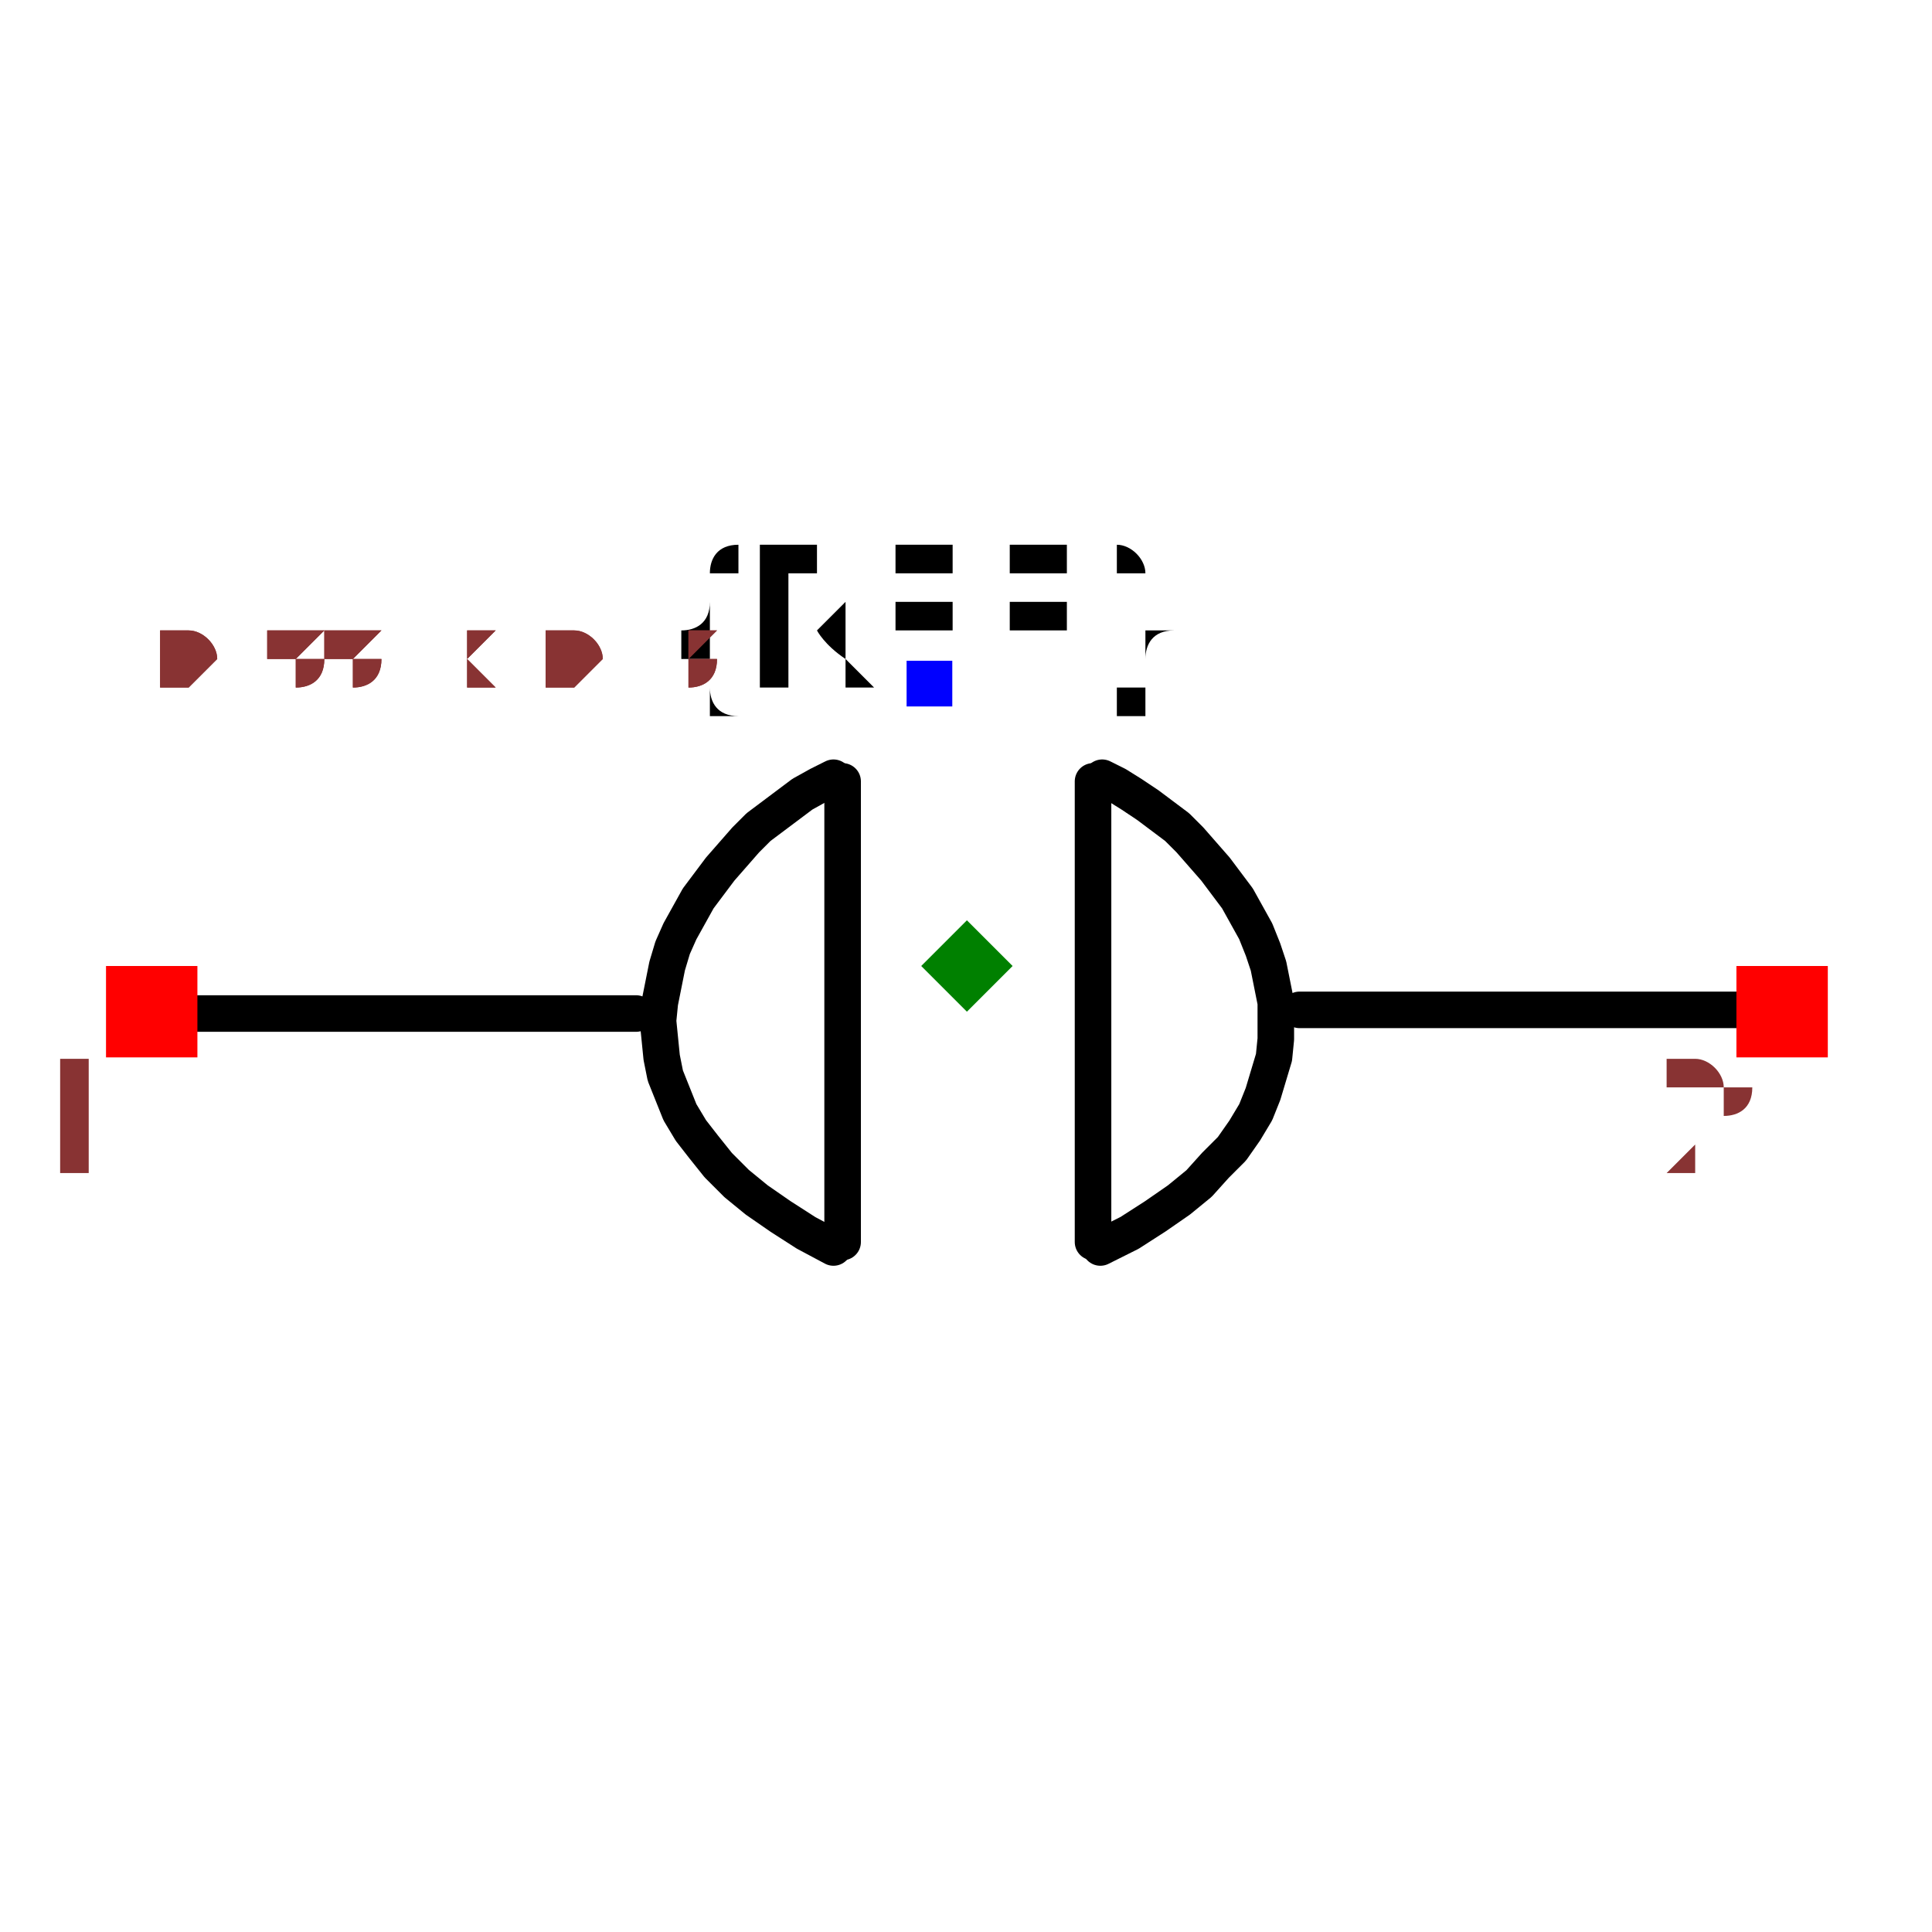
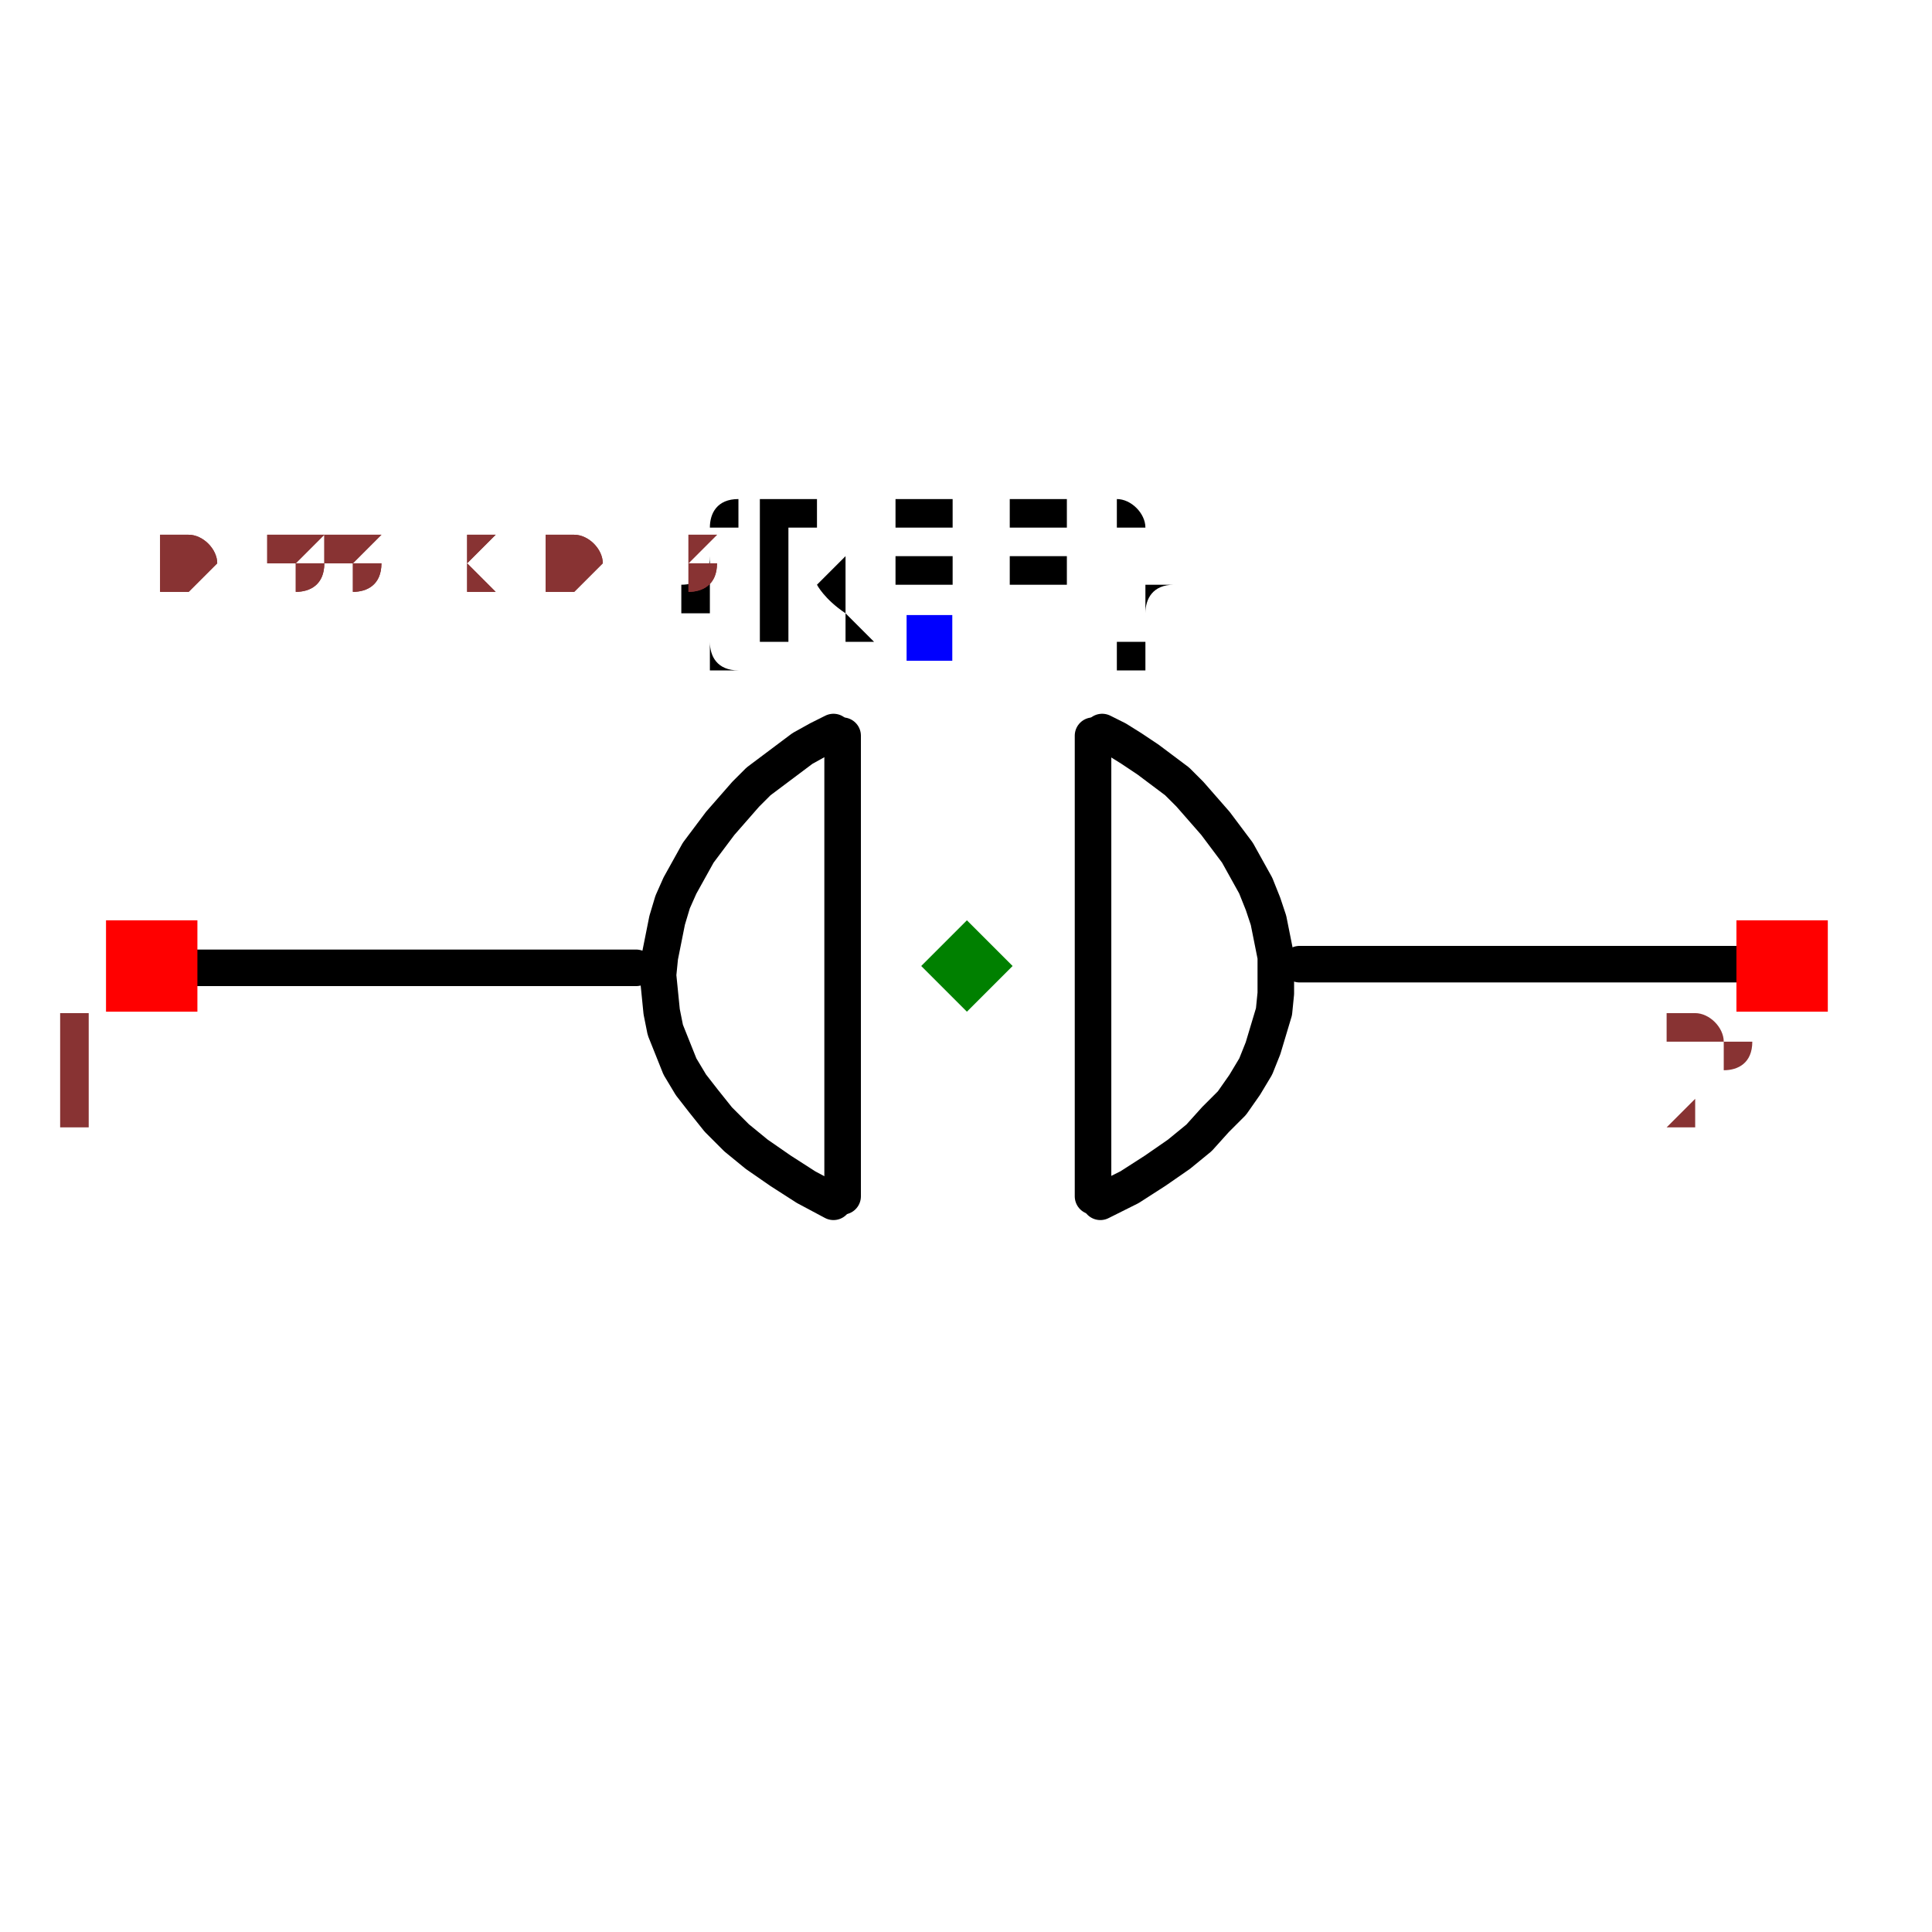
- <svg xmlns="http://www.w3.org/2000/svg" width="150" height="150" viewBox="-0.529 -0.185 1.057 0.37">
+ <svg xmlns="http://www.w3.org/2000/svg" width="150" height="150" viewBox="-0.529 -0.16 1.057 0.37">
  <path d="M-0.181,0.026 L-0.441,0.026" fill="none" stroke="black" stroke-width="0.02" stroke-linecap="round" stroke-linejoin="round" />
  <path d="M0.44,0.024 L0.182,0.024" fill="none" stroke="black" stroke-width="0.02" stroke-linecap="round" stroke-linejoin="round" />
  <path d="M0.069,-0.101 L0.069,0.151" fill="black" stroke="black" stroke-width="0.02" stroke-linecap="round" stroke-linejoin="round" />
  <path d="M-0.068,-0.101 L-0.068,0.151" fill="black" stroke="black" stroke-width="0.02" stroke-linecap="round" stroke-linejoin="round" />
  <path d="M-0.073,0.154 L-0.073,0.154 L-0.088,0.146 L-0.102,0.137 L-0.115,0.128 L-0.126,0.119 L-0.136,0.109 L-0.144,0.099 L-0.151,0.09 L-0.157,0.08 L-0.161,0.07 L-0.165,0.06 L-0.167,0.05 L-0.168,0.04 L-0.169,0.03 L-0.168,0.02 L-0.166,0.01 L-0.164,0 L-0.161,-0.01 L-0.157,-0.019 L-0.152,-0.028 L-0.147,-0.037 L-0.141,-0.045 L-0.135,-0.053 L-0.128,-0.061 L-0.121,-0.069 L-0.114,-0.076 L-0.106,-0.082 L-0.098,-0.088 L-0.09,-0.094 L-0.081,-0.099 L-0.073,-0.103 L-0.073,-0.103" fill="none" stroke="black" stroke-width="0.02" stroke-linecap="round" stroke-linejoin="round" />
  <path d="M0.073,0.154 L0.073,0.154 L0.089,0.146 L0.103,0.137 L0.116,0.128 L0.127,0.119 L0.136,0.109 L0.145,0.1 L0.152,0.09 L0.158,0.08 L0.162,0.07 L0.165,0.06 L0.168,0.05 L0.169,0.04 L0.169,0.03 L0.169,0.02 L0.167,0.01 L0.165,0 L0.162,-0.009 L0.158,-0.019 L0.153,-0.028 L0.148,-0.037 L0.142,-0.045 L0.136,-0.053 L0.129,-0.061 L0.122,-0.069 L0.115,-0.076 L0.107,-0.082 L0.099,-0.088 L0.09,-0.094 L0.082,-0.099 L0.074,-0.103 L0.074,-0.103" fill="none" stroke="black" stroke-width="0.02" stroke-linecap="round" stroke-linejoin="round" />
  <text x="-0.021" y="-0.154" dx="0" dy="0" text-anchor="middle" style="font: 0.1px monospace; fill: black">{REF}</text>
  <rect x="-0.033" y="-0.167" width="0.025" height="0.025" fill="blue" />
  <rect x="-0.471" y="0" width="0.05" height="0.05" fill="red" />
  <text x="-0.486" y="0.115" text-anchor="middle" style="font: 0.08px monospace; fill: #833;">1</text>
  <rect x="0.421" y="0" width="0.05" height="0.05" fill="red" />
  <text x="0.406" y="0.115" text-anchor="middle" style="font: 0.08px monospace; fill: #833;">2</text>
-   <path d="M 0 -0.025 L 0.025 0 L 0 0.025 L -0.025 0 Z" fill="green" />
-   <text x="-0.441" y="-0.154" style="font: 0.05px monospace; fill: #833;">0.88 x 0.31</text>
-   <text x="-0.441" y="-0.154" style="font: 0.05px monospace; fill: #833;">0.88 x 0.31</text>
+   <path d="M 0 0 L 0.025 0.025 L 0 0.05 L -0.025 0.025 Z" fill="green" />
+   <text x="-0.441" y="-0.179" style="font: 0.05px monospace; fill: #833;">0.88 x 0.31</text>
+   <text x="-0.441" y="-0.179" style="font: 0.05px monospace; fill: #833;">0.88 x 0.31</text>
</svg>
